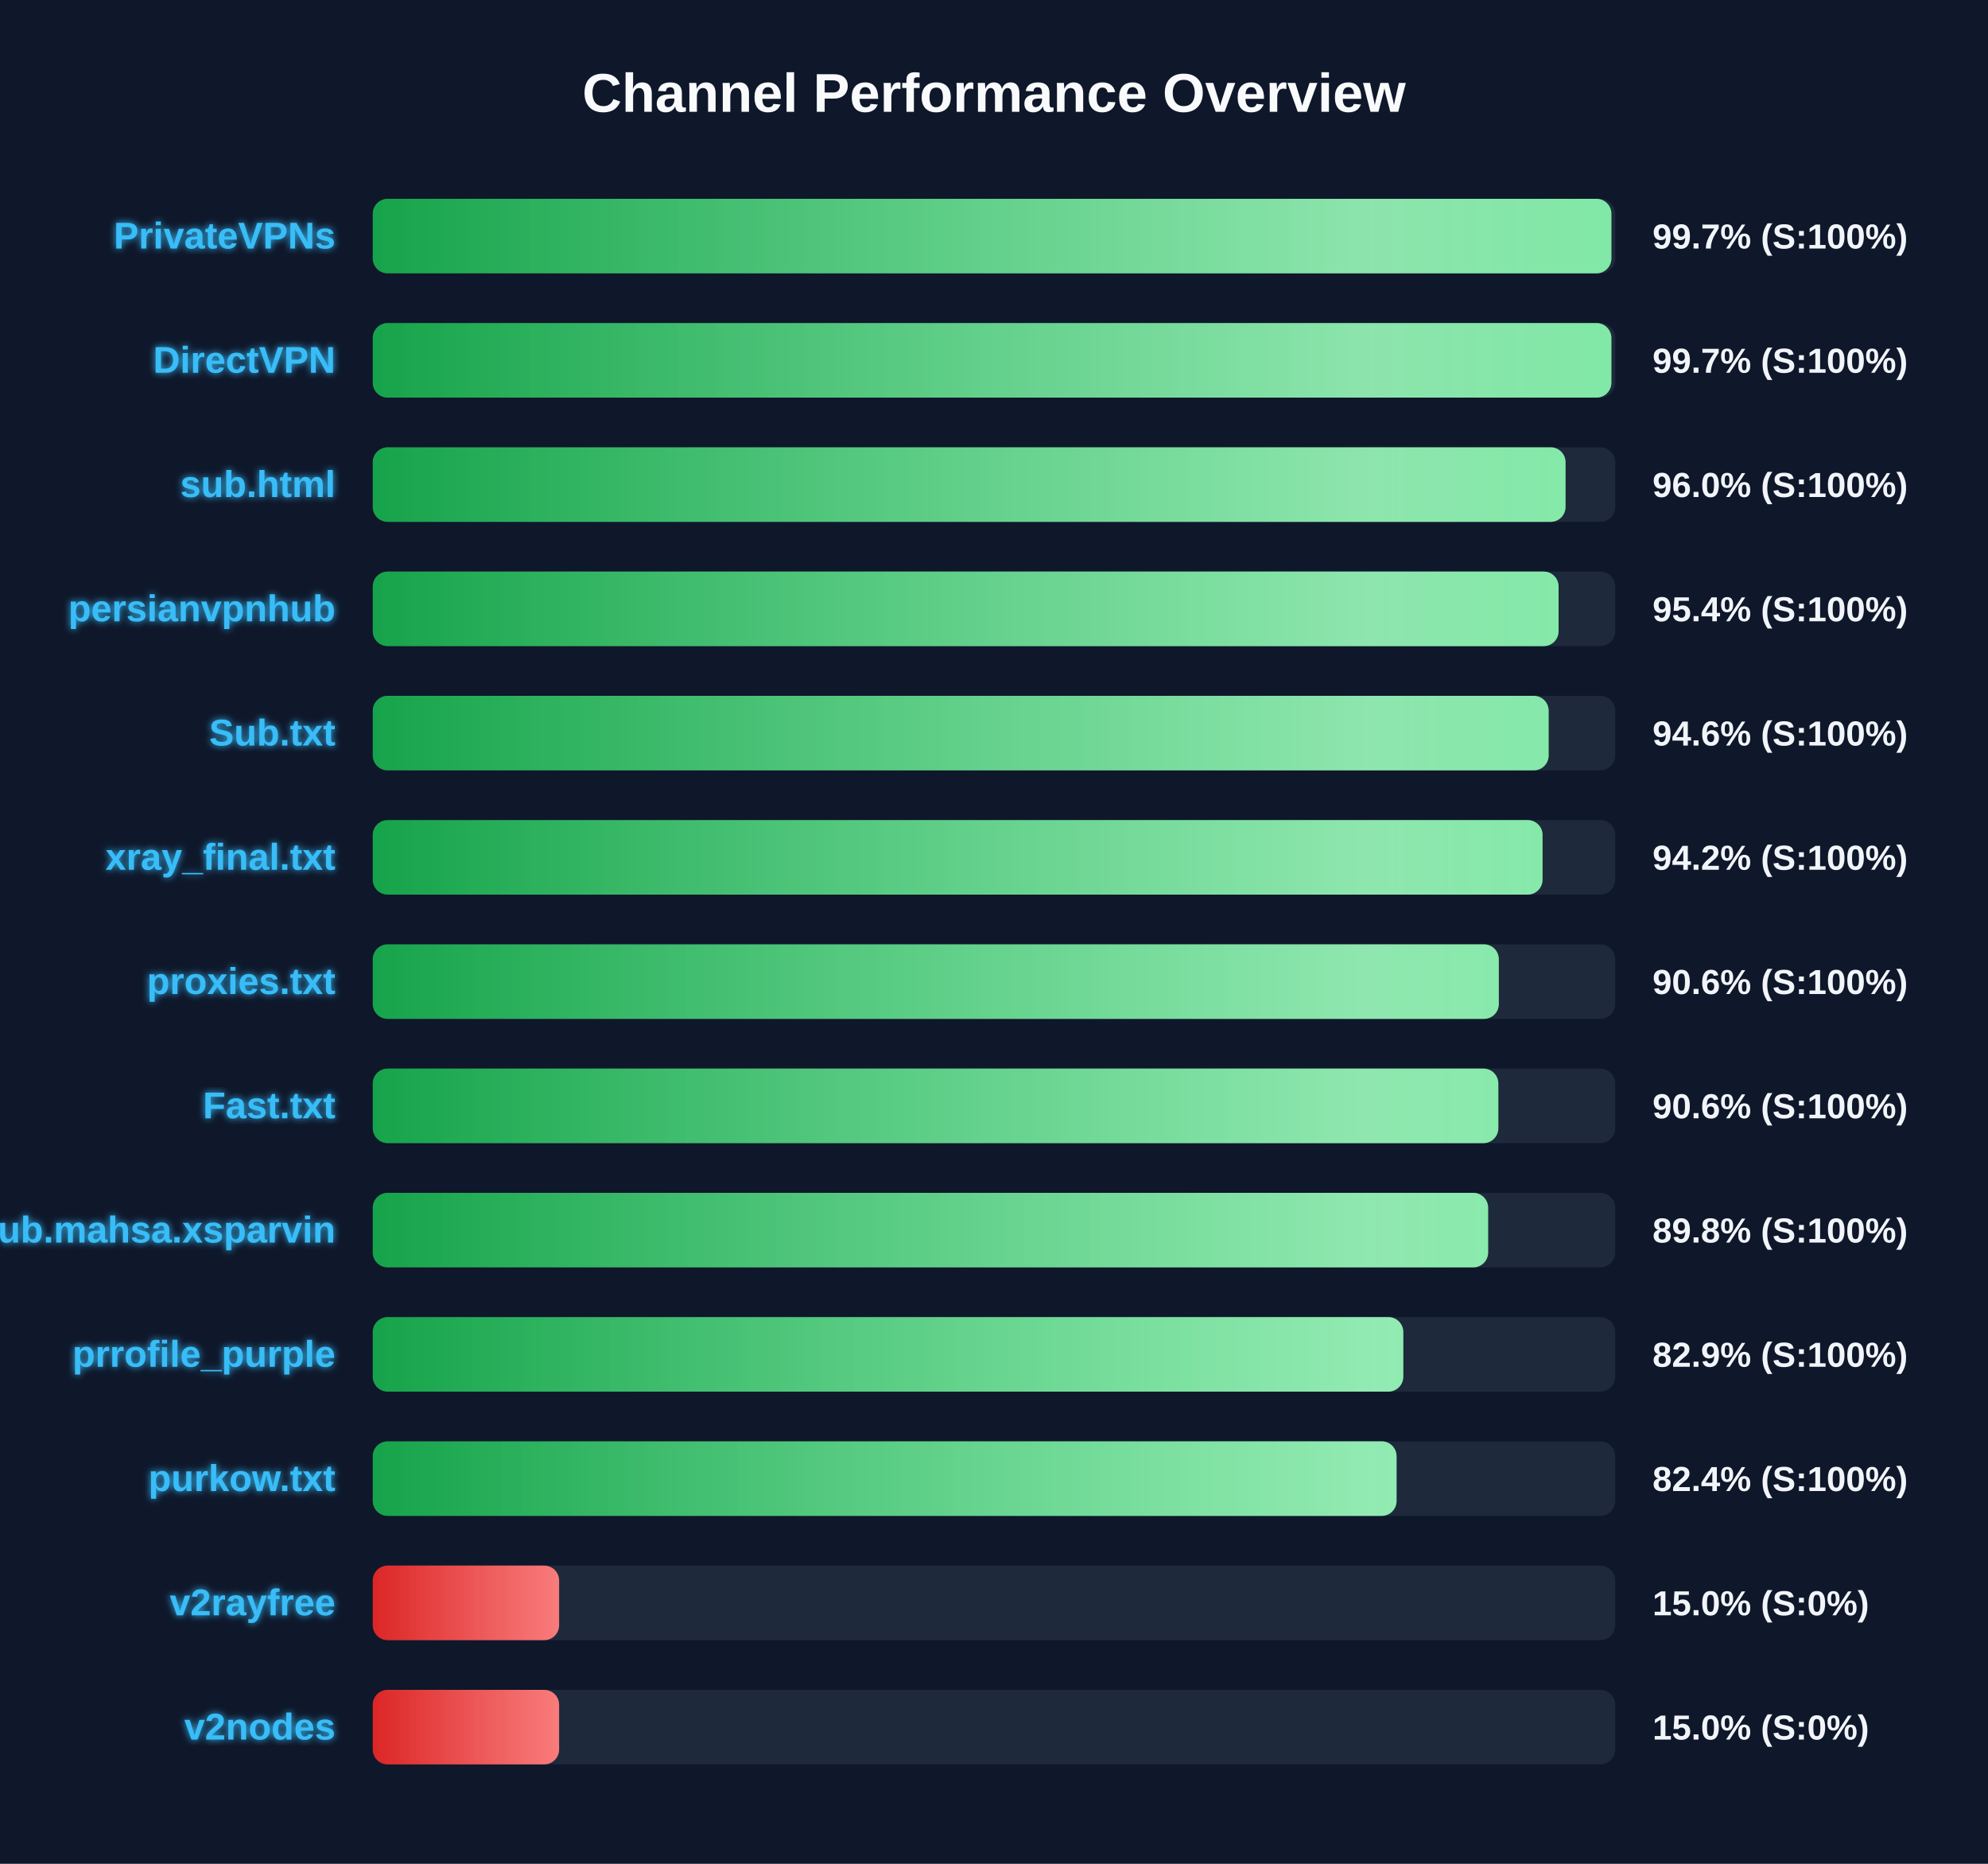
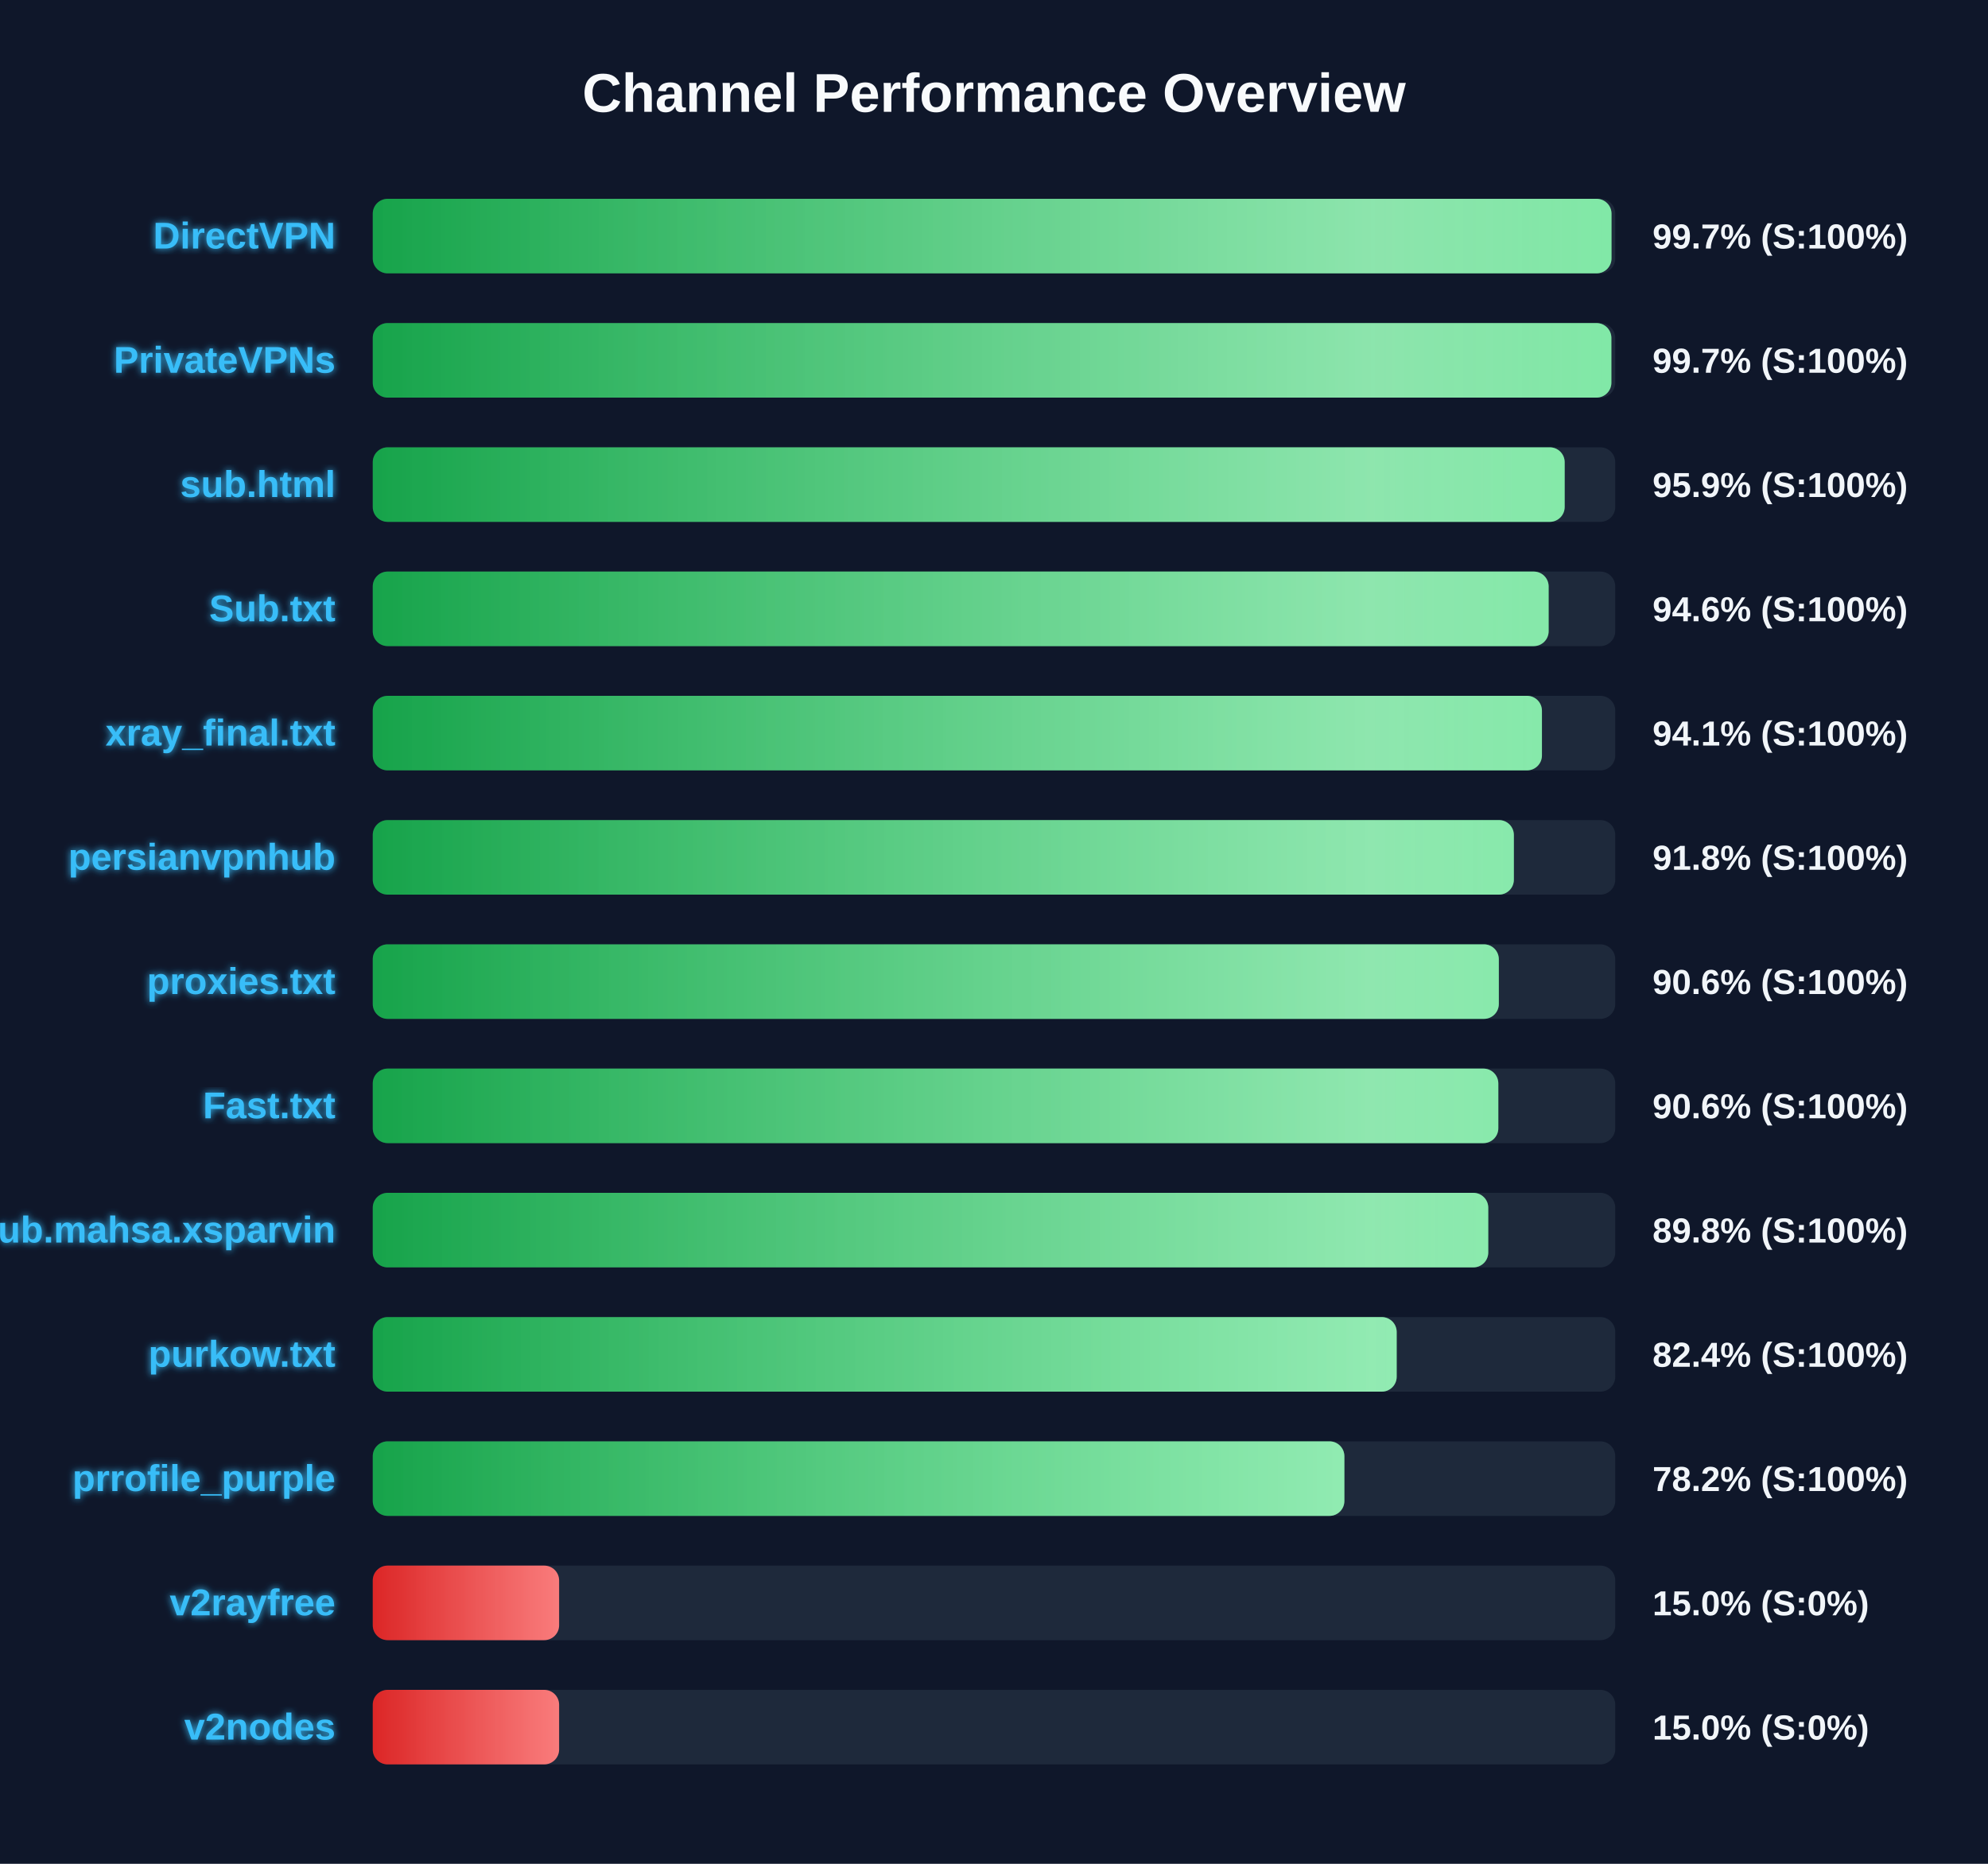
<svg xmlns="http://www.w3.org/2000/svg" width="800" height="750" version="1.1">
  <defs>
    <linearGradient id="grad-green" x1="0%" y1="0%" x2="100%" y2="0%">
      <stop offset="0%" stop-color="#16a34a" />
      <stop offset="100%" stop-color="#4ade80" />
    </linearGradient>
    <linearGradient id="grad-yellow" x1="0%" y1="0%" x2="100%" y2="0%">
      <stop offset="0%" stop-color="#ca8a04" />
      <stop offset="100%" stop-color="#fde047" />
    </linearGradient>
    <linearGradient id="grad-red" x1="0%" y1="0%" x2="100%" y2="0%">
      <stop offset="0%" stop-color="#dc2626" />
      <stop offset="100%" stop-color="#f87171" />
    </linearGradient>
    <linearGradient id="shimmer" x1="0%" y1="0%" x2="100%" y2="0%">
      <stop offset="0%" stop-color="rgba(255,255,255,0)" />
      <stop offset="50%" stop-color="rgba(255,255,255,0.4)" />
      <stop offset="100%" stop-color="rgba(255,255,255,0)" />
    </linearGradient>
    <filter id="glow" x="-20%" y="-20%" width="140%" height="140%">
      <feGaussianBlur stdDeviation="1.5" result="blur" />
      <feComposite in="SourceGraphic" in2="blur" operator="over" />
    </filter>
  </defs>
  <style>
        .bg-rect { fill: #0f172a; }
        .title { font: bold 22px 'Segoe UI', Arial, sans-serif; fill: #f8fafc; }
        .row { font: bold 15px 'Segoe UI', Arial, sans-serif; fill: #38bdf8; filter: url(#glow); }
        .score { font: bold 14px 'Segoe UI', Arial, sans-serif; fill: #f1f5f9; }
        @keyframes shimmer-anim {
            0% { transform: translateX(-100%); }
            100% { transform: translateX(200%); }
        }
        .shimmer-rect {
            animation: shimmer-anim 2.5s infinite linear;
        }
    </style>
  <rect width="100%" height="100%" class="bg-rect" />
  <text x="400" y="45" text-anchor="middle" class="title">Channel Performance Overview</text>
  <rect x="150" y="80" width="500" height="30" fill="#1e293b" rx="6" />
  <clipPath id="clip-0">
-     <rect x="150" y="80" width="498.45" height="30" rx="6" />
+     <rect x="150" y="80" width="498.5" height="30" rx="6" />
  </clipPath>
-   <rect x="150" y="80" width="498.45" height="30" fill="url(#grad-green)" rx="6" />
+   <rect x="150" y="80" width="498.5" height="30" fill="url(#grad-green)" rx="6" />
  <g clip-path="url(#clip-0)">
    <rect x="150" y="80" width="100%" height="30" fill="url(#shimmer)" class="shimmer-rect" />
  </g>
-   <text x="135" y="100" text-anchor="end" class="row">PrivateVPNs</text>
+   <text x="135" y="100" text-anchor="end" class="row">DirectVPN</text>
  <text x="665" y="100" text-anchor="start" class="score">99.7% (S:100%)</text>
  <rect x="150" y="130" width="500" height="30" fill="#1e293b" rx="6" />
  <clipPath id="clip-1">
    <rect x="150" y="130" width="498.45" height="30" rx="6" />
  </clipPath>
  <rect x="150" y="130" width="498.45" height="30" fill="url(#grad-green)" rx="6" />
  <g clip-path="url(#clip-1)">
    <rect x="150" y="130" width="100%" height="30" fill="url(#shimmer)" class="shimmer-rect" />
  </g>
-   <text x="135" y="150" text-anchor="end" class="row">DirectVPN</text>
+   <text x="135" y="150" text-anchor="end" class="row">PrivateVPNs</text>
  <text x="665" y="150" text-anchor="start" class="score">99.7% (S:100%)</text>
  <rect x="150" y="180" width="500" height="30" fill="#1e293b" rx="6" />
  <clipPath id="clip-2">
-     <rect x="150" y="180" width="480.0" height="30" rx="6" />
+     <rect x="150" y="180" width="479.65" height="30" rx="6" />
  </clipPath>
-   <rect x="150" y="180" width="480.0" height="30" fill="url(#grad-green)" rx="6" />
+   <rect x="150" y="180" width="479.65" height="30" fill="url(#grad-green)" rx="6" />
  <g clip-path="url(#clip-2)">
    <rect x="150" y="180" width="100%" height="30" fill="url(#shimmer)" class="shimmer-rect" />
  </g>
  <text x="135" y="200" text-anchor="end" class="row">sub.html</text>
-   <text x="665" y="200" text-anchor="start" class="score">96.0% (S:100%)</text>
+   <text x="665" y="200" text-anchor="start" class="score">95.9% (S:100%)</text>
  <rect x="150" y="230" width="500" height="30" fill="#1e293b" rx="6" />
  <clipPath id="clip-3">
-     <rect x="150" y="230" width="477.2" height="30" rx="6" />
+     <rect x="150" y="230" width="473.2" height="30" rx="6" />
  </clipPath>
-   <rect x="150" y="230" width="477.2" height="30" fill="url(#grad-green)" rx="6" />
+   <rect x="150" y="230" width="473.2" height="30" fill="url(#grad-green)" rx="6" />
  <g clip-path="url(#clip-3)">
    <rect x="150" y="230" width="100%" height="30" fill="url(#shimmer)" class="shimmer-rect" />
  </g>
-   <text x="135" y="250" text-anchor="end" class="row">persianvpnhub</text>
-   <text x="665" y="250" text-anchor="start" class="score">95.4% (S:100%)</text>
+   <text x="135" y="250" text-anchor="end" class="row">Sub.txt</text>
+   <text x="665" y="250" text-anchor="start" class="score">94.6% (S:100%)</text>
  <rect x="150" y="280" width="500" height="30" fill="#1e293b" rx="6" />
  <clipPath id="clip-4">
-     <rect x="150" y="280" width="473.2" height="30" rx="6" />
+     <rect x="150" y="280" width="470.5" height="30" rx="6" />
  </clipPath>
-   <rect x="150" y="280" width="473.2" height="30" fill="url(#grad-green)" rx="6" />
+   <rect x="150" y="280" width="470.5" height="30" fill="url(#grad-green)" rx="6" />
  <g clip-path="url(#clip-4)">
    <rect x="150" y="280" width="100%" height="30" fill="url(#shimmer)" class="shimmer-rect" />
  </g>
-   <text x="135" y="300" text-anchor="end" class="row">Sub.txt</text>
-   <text x="665" y="300" text-anchor="start" class="score">94.6% (S:100%)</text>
+   <text x="135" y="300" text-anchor="end" class="row">xray_final.txt</text>
+   <text x="665" y="300" text-anchor="start" class="score">94.1% (S:100%)</text>
  <rect x="150" y="330" width="500" height="30" fill="#1e293b" rx="6" />
  <clipPath id="clip-5">
-     <rect x="150" y="330" width="470.75" height="30" rx="6" />
+     <rect x="150" y="330" width="459.2" height="30" rx="6" />
  </clipPath>
-   <rect x="150" y="330" width="470.75" height="30" fill="url(#grad-green)" rx="6" />
+   <rect x="150" y="330" width="459.2" height="30" fill="url(#grad-green)" rx="6" />
  <g clip-path="url(#clip-5)">
    <rect x="150" y="330" width="100%" height="30" fill="url(#shimmer)" class="shimmer-rect" />
  </g>
-   <text x="135" y="350" text-anchor="end" class="row">xray_final.txt</text>
-   <text x="665" y="350" text-anchor="start" class="score">94.2% (S:100%)</text>
+   <text x="135" y="350" text-anchor="end" class="row">persianvpnhub</text>
+   <text x="665" y="350" text-anchor="start" class="score">91.8% (S:100%)</text>
  <rect x="150" y="380" width="500" height="30" fill="#1e293b" rx="6" />
  <clipPath id="clip-6">
    <rect x="150" y="380" width="453.15" height="30" rx="6" />
  </clipPath>
  <rect x="150" y="380" width="453.15" height="30" fill="url(#grad-green)" rx="6" />
  <g clip-path="url(#clip-6)">
    <rect x="150" y="380" width="100%" height="30" fill="url(#shimmer)" class="shimmer-rect" />
  </g>
  <text x="135" y="400" text-anchor="end" class="row">proxies.txt</text>
  <text x="665" y="400" text-anchor="start" class="score">90.6% (S:100%)</text>
  <rect x="150" y="430" width="500" height="30" fill="#1e293b" rx="6" />
  <clipPath id="clip-7">
    <rect x="150" y="430" width="452.95" height="30" rx="6" />
  </clipPath>
  <rect x="150" y="430" width="452.95" height="30" fill="url(#grad-green)" rx="6" />
  <g clip-path="url(#clip-7)">
    <rect x="150" y="430" width="100%" height="30" fill="url(#shimmer)" class="shimmer-rect" />
  </g>
  <text x="135" y="450" text-anchor="end" class="row">Fast.txt</text>
  <text x="665" y="450" text-anchor="start" class="score">90.6% (S:100%)</text>
  <rect x="150" y="480" width="500" height="30" fill="#1e293b" rx="6" />
  <clipPath id="clip-8">
-     <rect x="150" y="480" width="448.85" height="30" rx="6" />
+     <rect x="150" y="480" width="448.9" height="30" rx="6" />
  </clipPath>
-   <rect x="150" y="480" width="448.85" height="30" fill="url(#grad-green)" rx="6" />
+   <rect x="150" y="480" width="448.9" height="30" fill="url(#grad-green)" rx="6" />
  <g clip-path="url(#clip-8)">
    <rect x="150" y="480" width="100%" height="30" fill="url(#shimmer)" class="shimmer-rect" />
  </g>
  <text x="135" y="500" text-anchor="end" class="row">Sub.mahsa.xsparvin</text>
  <text x="665" y="500" text-anchor="start" class="score">89.8% (S:100%)</text>
  <rect x="150" y="530" width="500" height="30" fill="#1e293b" rx="6" />
  <clipPath id="clip-9">
-     <rect x="150" y="530" width="414.7" height="30" rx="6" />
+     <rect x="150" y="530" width="412.05" height="30" rx="6" />
  </clipPath>
-   <rect x="150" y="530" width="414.7" height="30" fill="url(#grad-green)" rx="6" />
+   <rect x="150" y="530" width="412.05" height="30" fill="url(#grad-green)" rx="6" />
  <g clip-path="url(#clip-9)">
    <rect x="150" y="530" width="100%" height="30" fill="url(#shimmer)" class="shimmer-rect" />
  </g>
-   <text x="135" y="550" text-anchor="end" class="row">prrofile_purple</text>
-   <text x="665" y="550" text-anchor="start" class="score">82.9% (S:100%)</text>
+   <text x="135" y="550" text-anchor="end" class="row">purkow.txt</text>
+   <text x="665" y="550" text-anchor="start" class="score">82.4% (S:100%)</text>
  <rect x="150" y="580" width="500" height="30" fill="#1e293b" rx="6" />
  <clipPath id="clip-10">
-     <rect x="150" y="580" width="412.0" height="30" rx="6" />
+     <rect x="150" y="580" width="391.0" height="30" rx="6" />
  </clipPath>
-   <rect x="150" y="580" width="412.0" height="30" fill="url(#grad-green)" rx="6" />
+   <rect x="150" y="580" width="391.0" height="30" fill="url(#grad-green)" rx="6" />
  <g clip-path="url(#clip-10)">
    <rect x="150" y="580" width="100%" height="30" fill="url(#shimmer)" class="shimmer-rect" />
  </g>
-   <text x="135" y="600" text-anchor="end" class="row">purkow.txt</text>
-   <text x="665" y="600" text-anchor="start" class="score">82.4% (S:100%)</text>
+   <text x="135" y="600" text-anchor="end" class="row">prrofile_purple</text>
+   <text x="665" y="600" text-anchor="start" class="score">78.2% (S:100%)</text>
  <rect x="150" y="630" width="500" height="30" fill="#1e293b" rx="6" />
  <clipPath id="clip-11">
    <rect x="150" y="630" width="75.0" height="30" rx="6" />
  </clipPath>
  <rect x="150" y="630" width="75.0" height="30" fill="url(#grad-red)" rx="6" />
  <g clip-path="url(#clip-11)">
    <rect x="150" y="630" width="100%" height="30" fill="url(#shimmer)" class="shimmer-rect" />
  </g>
  <text x="135" y="650" text-anchor="end" class="row">v2rayfree</text>
  <text x="665" y="650" text-anchor="start" class="score">15.0% (S:0%)</text>
  <rect x="150" y="680" width="500" height="30" fill="#1e293b" rx="6" />
  <clipPath id="clip-12">
    <rect x="150" y="680" width="75.0" height="30" rx="6" />
  </clipPath>
  <rect x="150" y="680" width="75.0" height="30" fill="url(#grad-red)" rx="6" />
  <g clip-path="url(#clip-12)">
    <rect x="150" y="680" width="100%" height="30" fill="url(#shimmer)" class="shimmer-rect" />
  </g>
  <text x="135" y="700" text-anchor="end" class="row">v2nodes</text>
  <text x="665" y="700" text-anchor="start" class="score">15.0% (S:0%)</text>
</svg>
